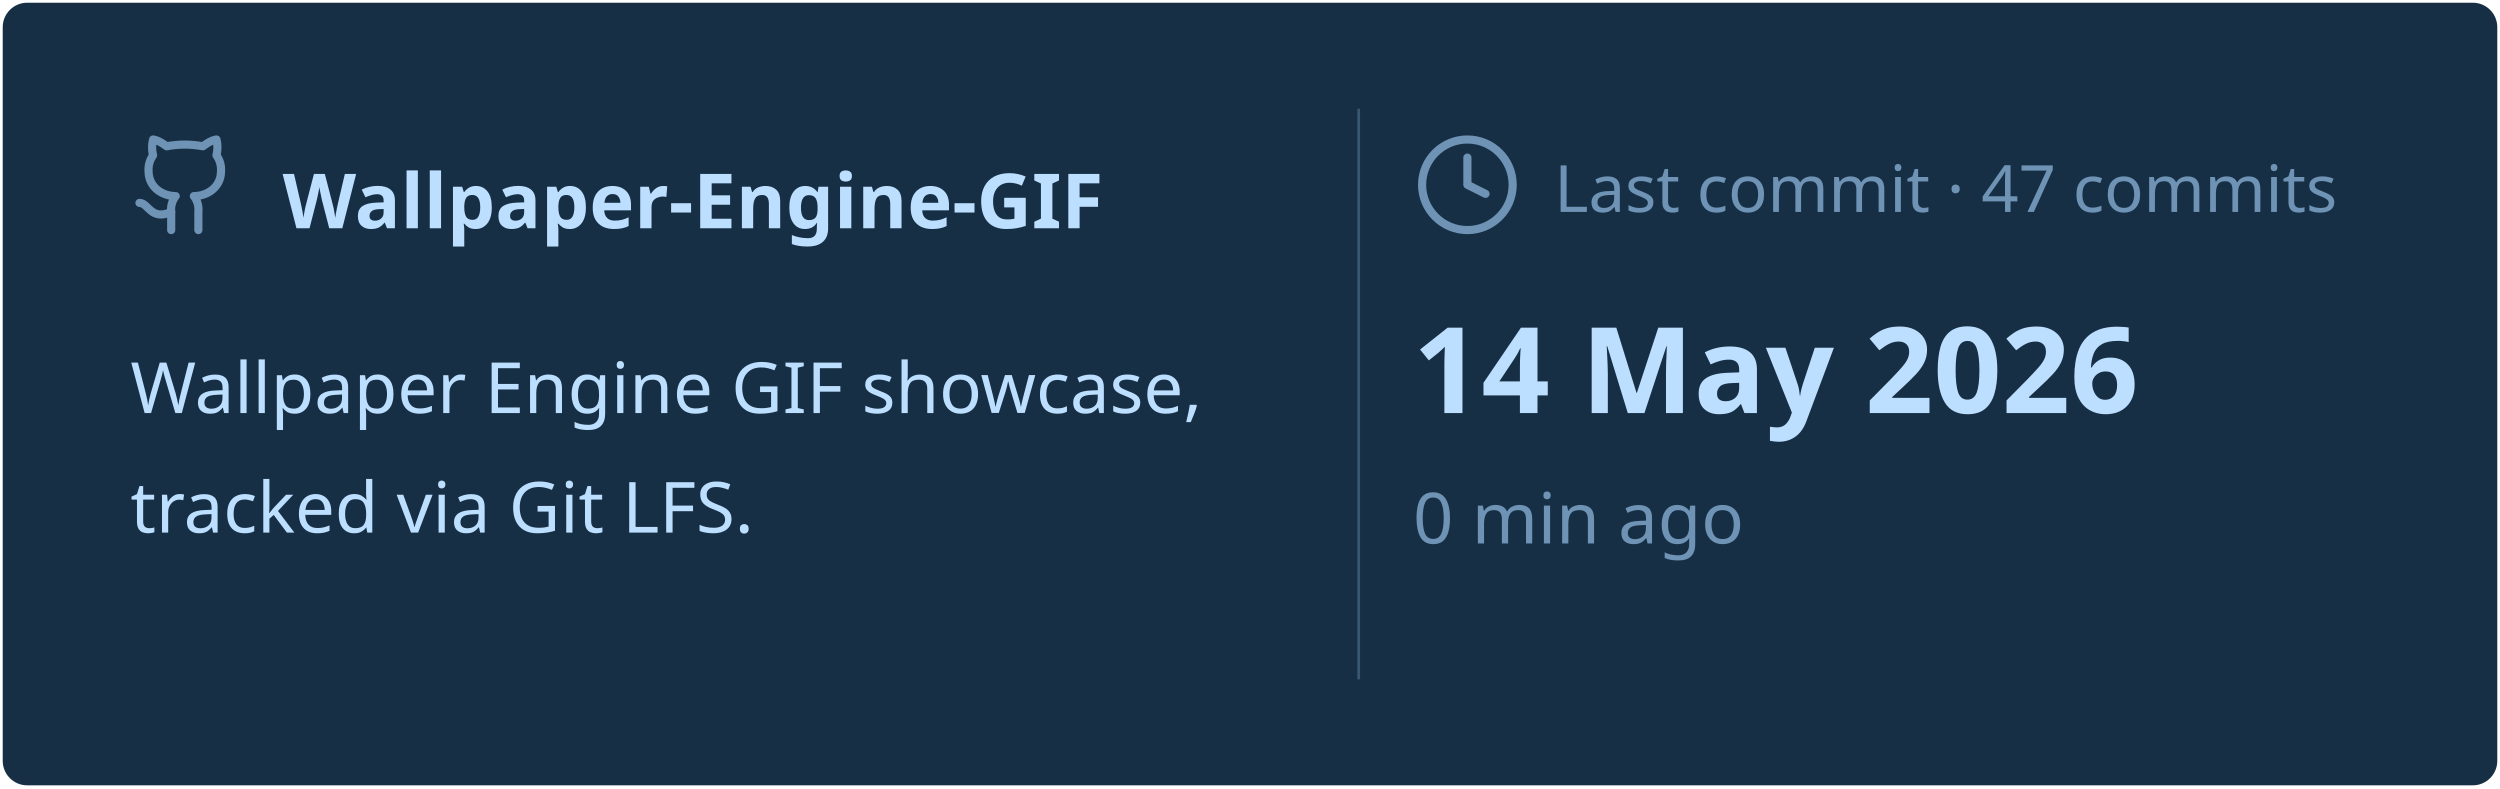
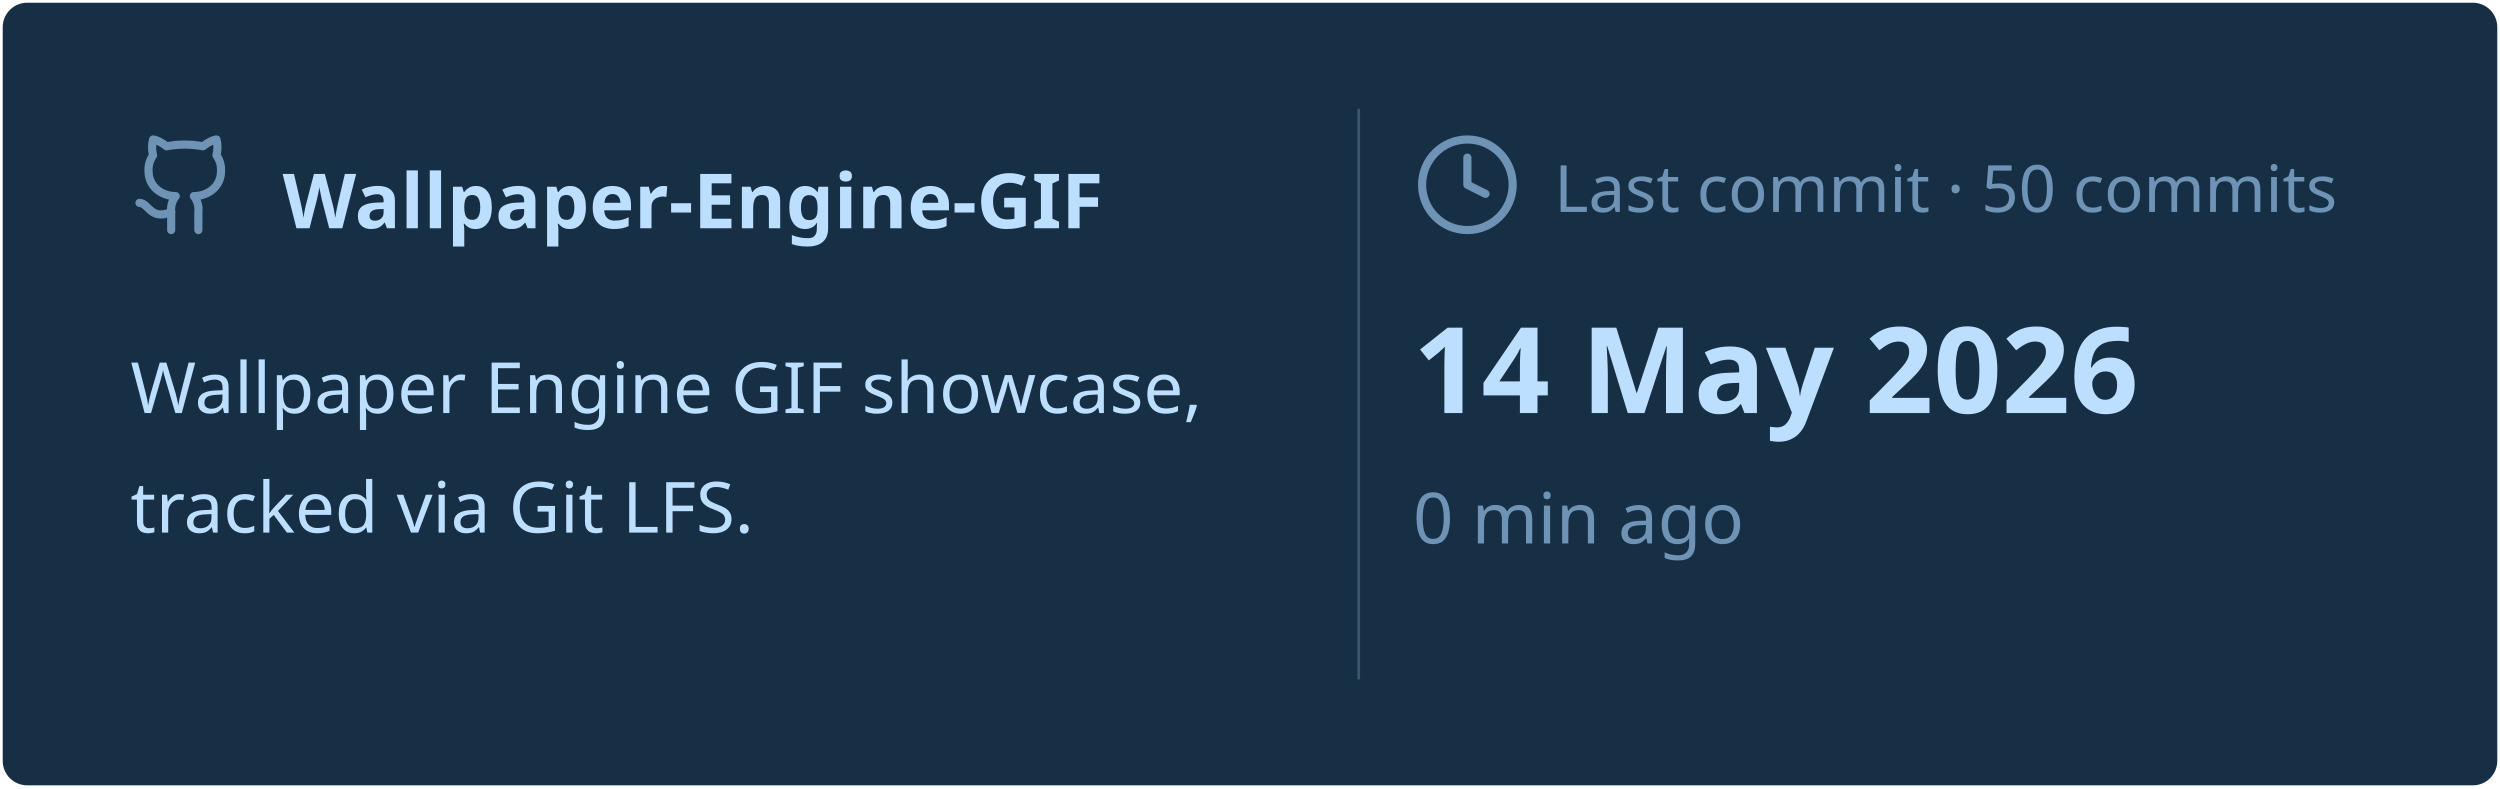
<svg xmlns="http://www.w3.org/2000/svg" viewBox="0 0 460 145" width="460px" height="145px">
  <rect stroke="#000000" stroke-opacity="0" fill="#172F45" rx="4.5" x="0.5" y="0.5" width="459" height="144" />
  <g transform="translate(24, 42)">
    <svg x="0" y="-18" width="20" height="20" viewBox="0 0 24 24" fill="none" stroke="#6E93B5" stroke-width="1.8" stroke-linecap="round" stroke-linejoin="round">
      <path d="M15 22v-4a4.8 4.8 0 0 0-1-3.5c3 0 6-2 6-5.5.08-1.25-.27-2.48-1-3.5.28-1.15.28-2.35 0-3.5 0 0-1 0-3 1.5-2.64-.5-5.36-.5-8 0C6 2 5 2 5 2c-.3 1.15-.3 2.35 0 3.5A5.403 5.403 0 0 0 4 9c0 3.5 3 5.5 6 5.5-.39.49-.68 1.05-.85 1.65-.17.6-.22 1.23-.15 1.85v4" />
      <path d="M9 18c-4.51 2-5-2-7-2" />
    </svg>
    <text x="28" y="0" font-family="&quot;Segoe UI&quot;, Ubuntu, sans-serif" font-size="14" font-weight="700" fill="#BDDFFF">Wallpaper-Engine-GIF</text>
  </g>
  <text x="24" y="76" font-family="&quot;Segoe UI&quot;, Ubuntu, sans-serif" font-size="13" font-weight="400" fill="#BDDFFF">Wallpaper Engine GIF showcase,</text>
  <text x="24" y="98" font-family="&quot;Segoe UI&quot;, Ubuntu, sans-serif" font-size="13" font-weight="400" fill="#BDDFFF">tracked via Git LFS.</text>
  <line x1="250" y1="20" x2="250" y2="125" stroke="#6E93B5" stroke-width="0.5" stroke-opacity="0.4" />
  <svg x="260" y="24" width="20" height="20" viewBox="0 0 24 24" fill="none" stroke="#6E93B5" stroke-width="1.8" stroke-linecap="round" stroke-linejoin="round">
    <circle cx="12" cy="12" r="10" />
    <polyline points="12 6 12 12 16 14" />
  </svg>
-   <text x="286" y="39" font-family="&quot;Segoe UI&quot;, Ubuntu, sans-serif" font-size="12" font-weight="400" fill="#6E93B5">Last commit · 47 commits</text>
+   <text x="286" y="39" font-family="&quot;Segoe UI&quot;, Ubuntu, sans-serif" font-size="12" font-weight="400" fill="#6E93B5">Last commit · 50 commits</text>
  <text x="260" y="76" font-family="&quot;Segoe UI&quot;, Ubuntu, sans-serif" font-size="22" font-weight="700" fill="#BDDFFF">14 May 2026</text>
  <text x="260" y="100" font-family="&quot;Segoe UI&quot;, Ubuntu, sans-serif" font-size="13" font-weight="400" fill="#6E93B5">0 min ago</text>
</svg>
